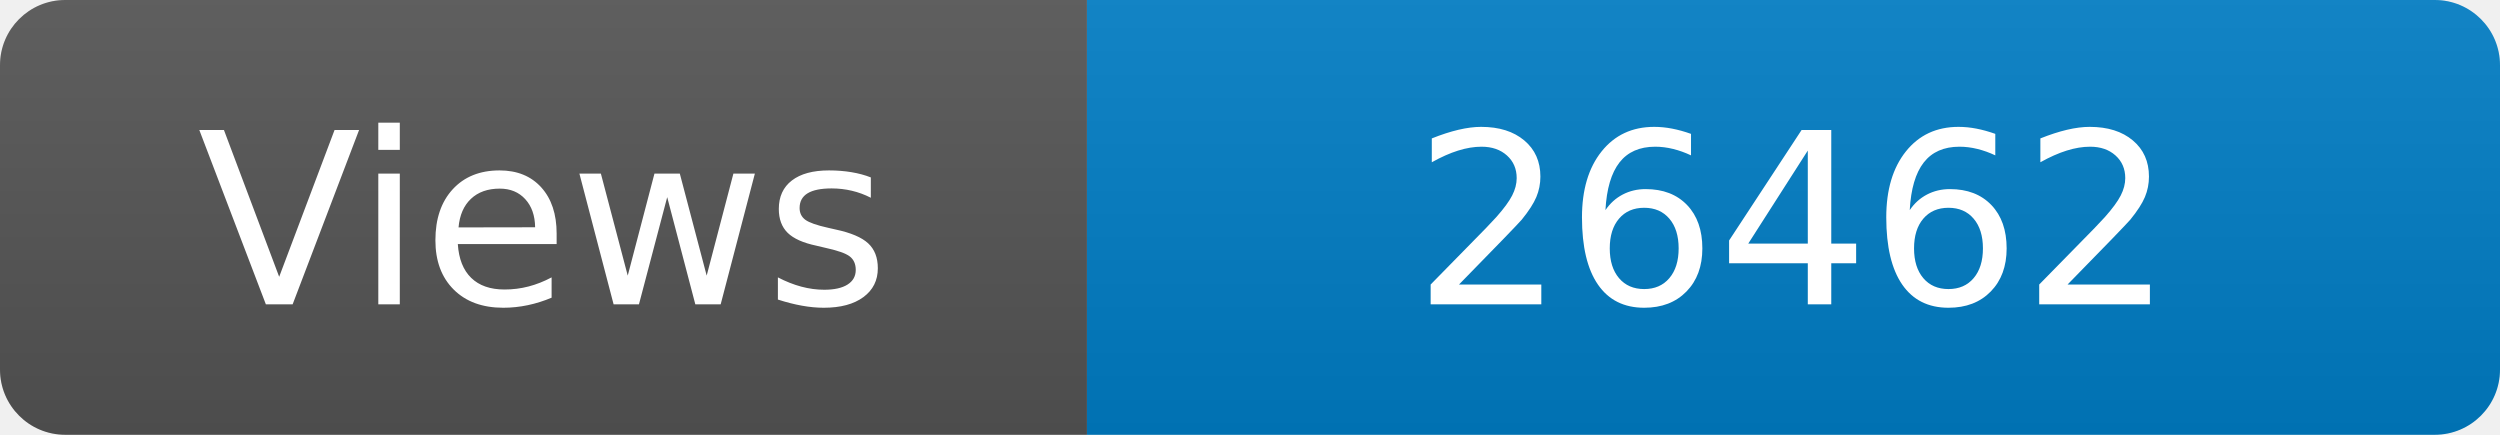
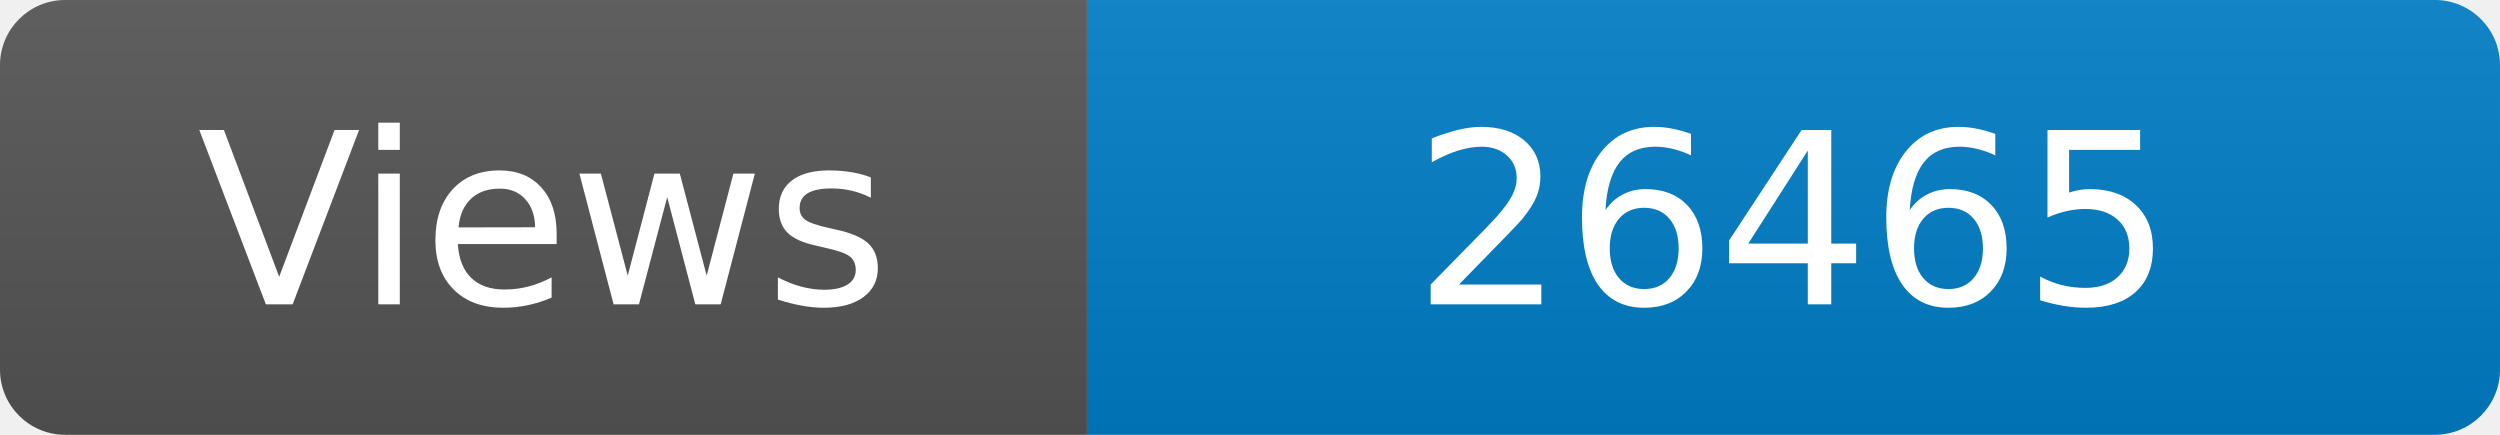
<svg xmlns="http://www.w3.org/2000/svg" width="115" height="20" role="img" aria-label="Maintained?: yes">
  <linearGradient id="s" x2="0" y2="100%">
    <stop offset="0" stop-color="#bbb" stop-opacity=".1" />
    <stop offset="1" stop-opacity=".1" />
  </linearGradient>
  <clipPath id="r">
    <rect width="115" height="20" rx="3" fill="#fff" />
  </clipPath>
  <g clip-path="url(#r)">
    <rect width="50" height="20" fill="#555" />
    <rect x="50" width="160" height="20" fill="#007ec6" />
    <rect width="115" height="20" fill="url(#s)" />
  </g>
  <g fill="#fff" text-anchor="middle" font-family="Verdana,Geneva,DejaVu Sans,sans-serif" font-size="110">
    <text x="250" y="140" transform="scale(.1)" fill="#fff">Views</text>
-     <text x="825" y="140" transform="scale(.1)" fill="#fff">26462</text>
+     <text x="825" y="140" transform="scale(.1)" fill="#fff">26465</text>
  </g>
</svg>
